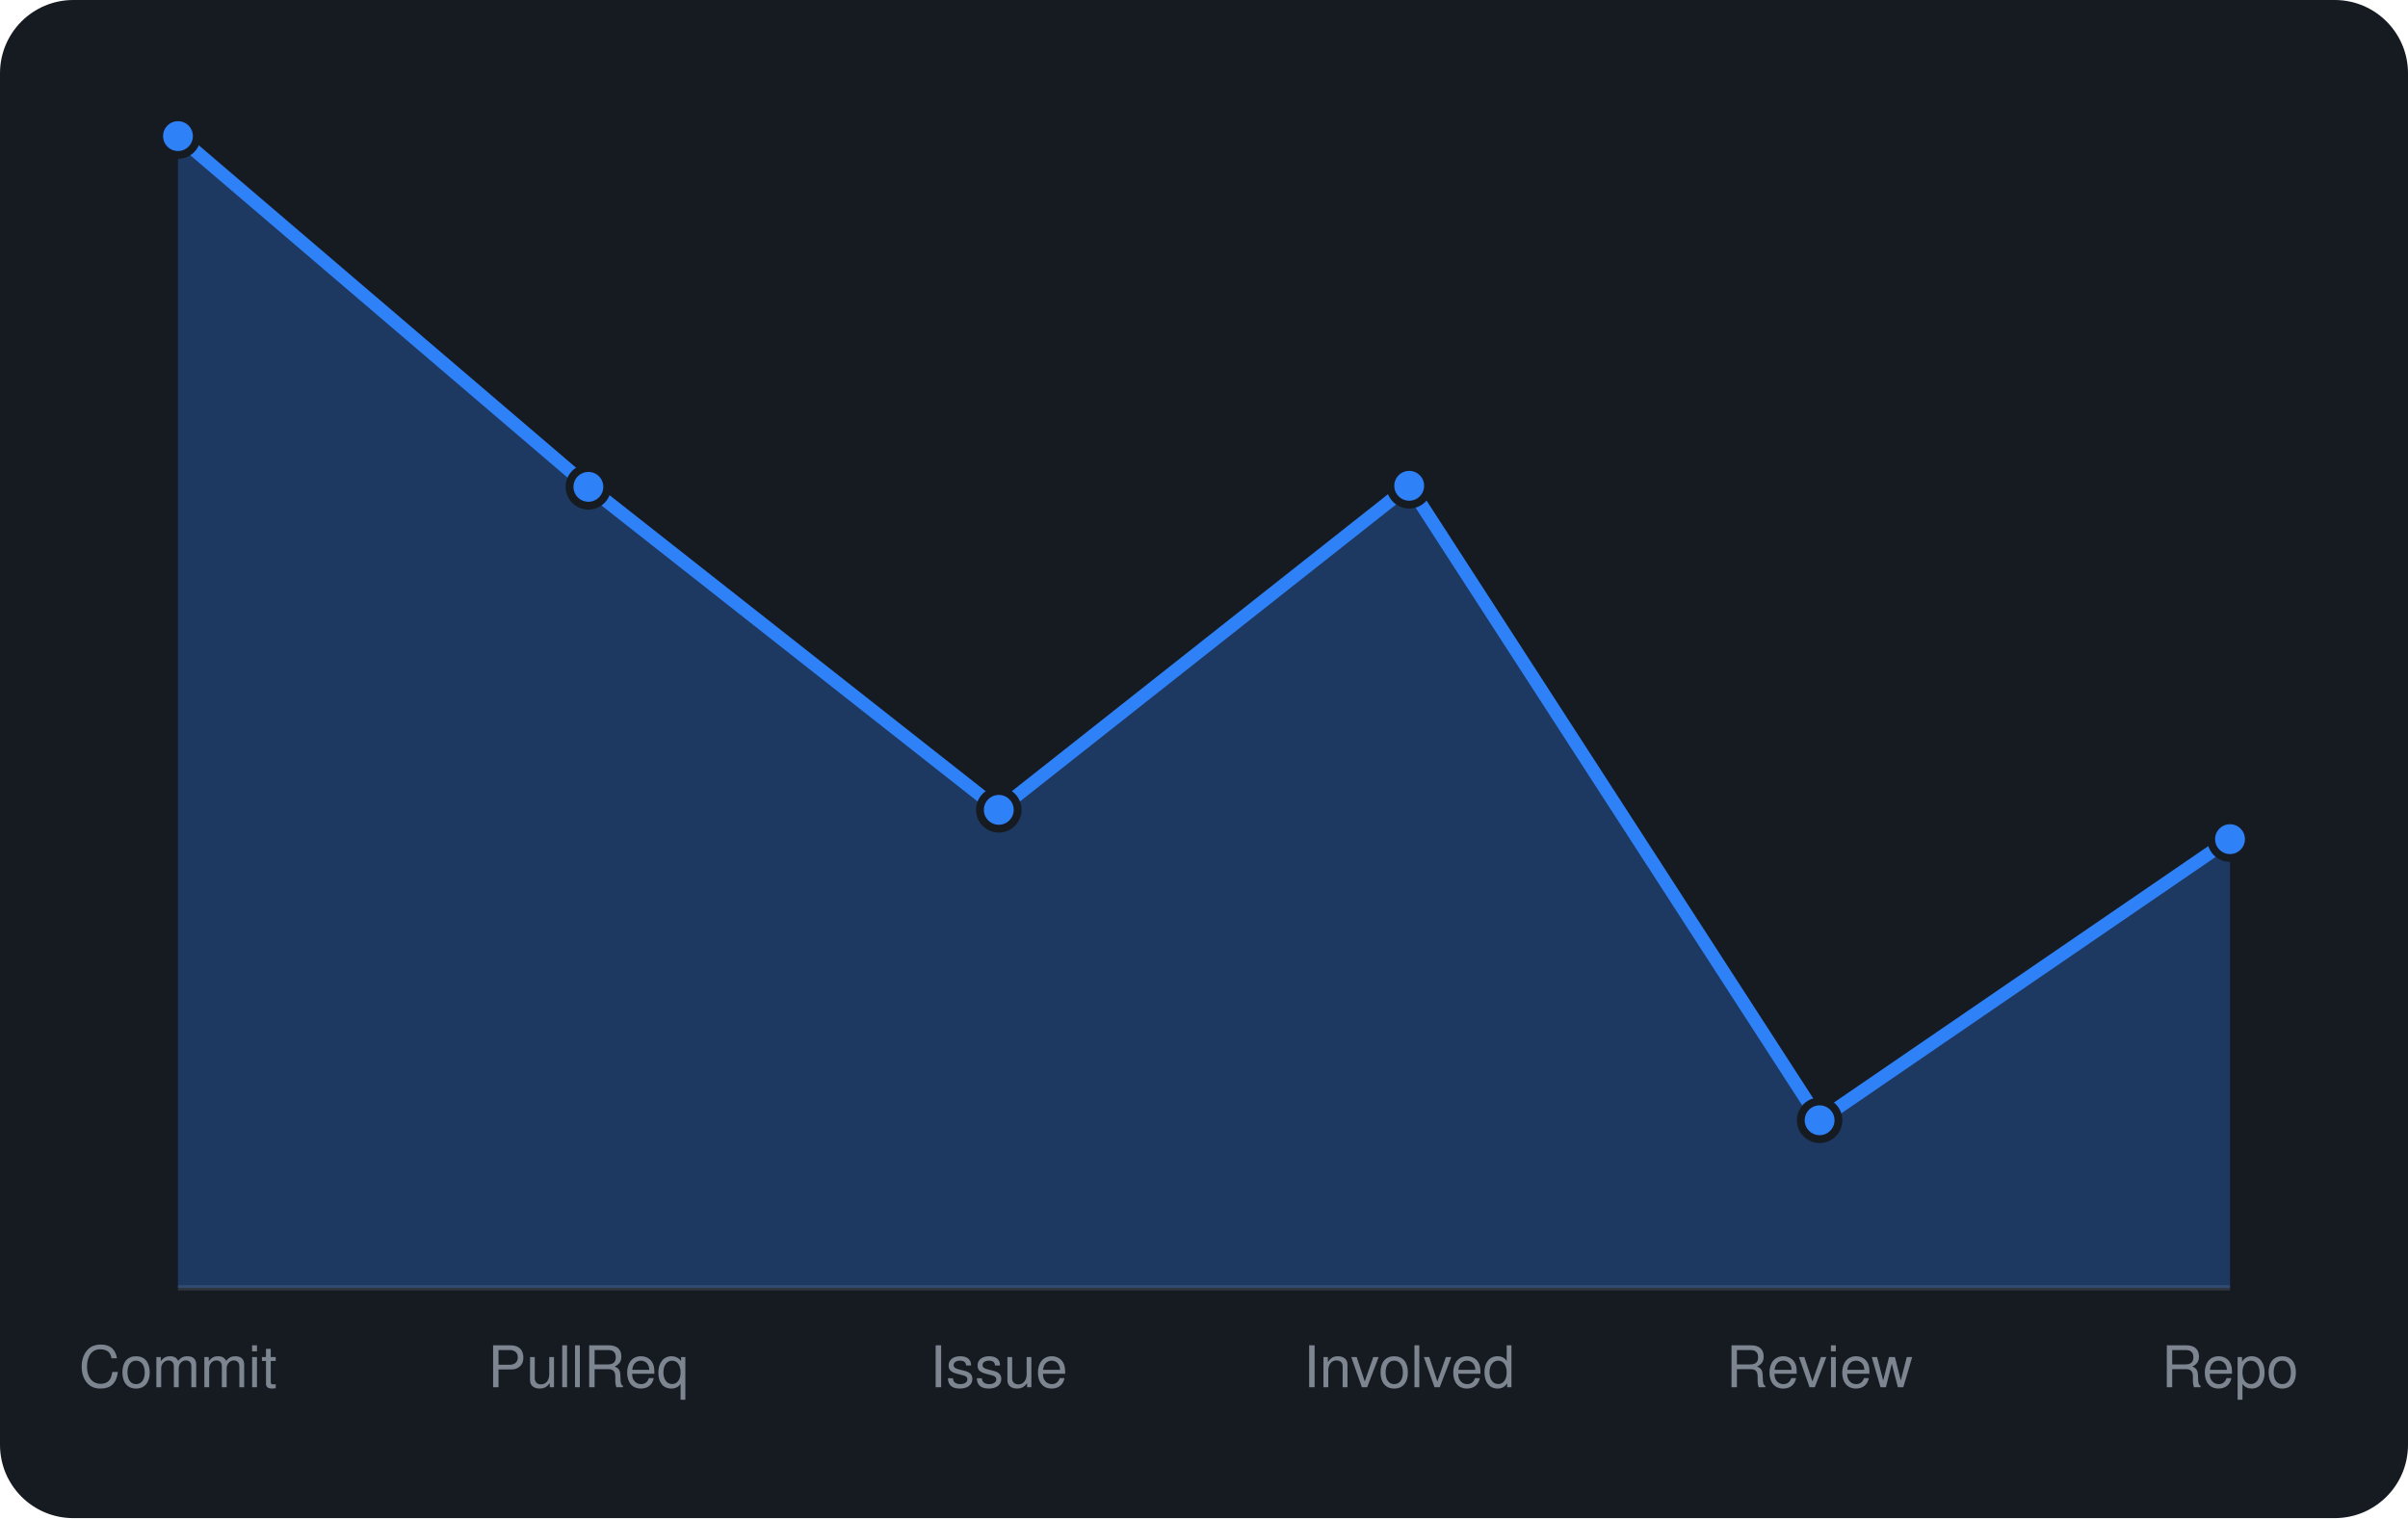
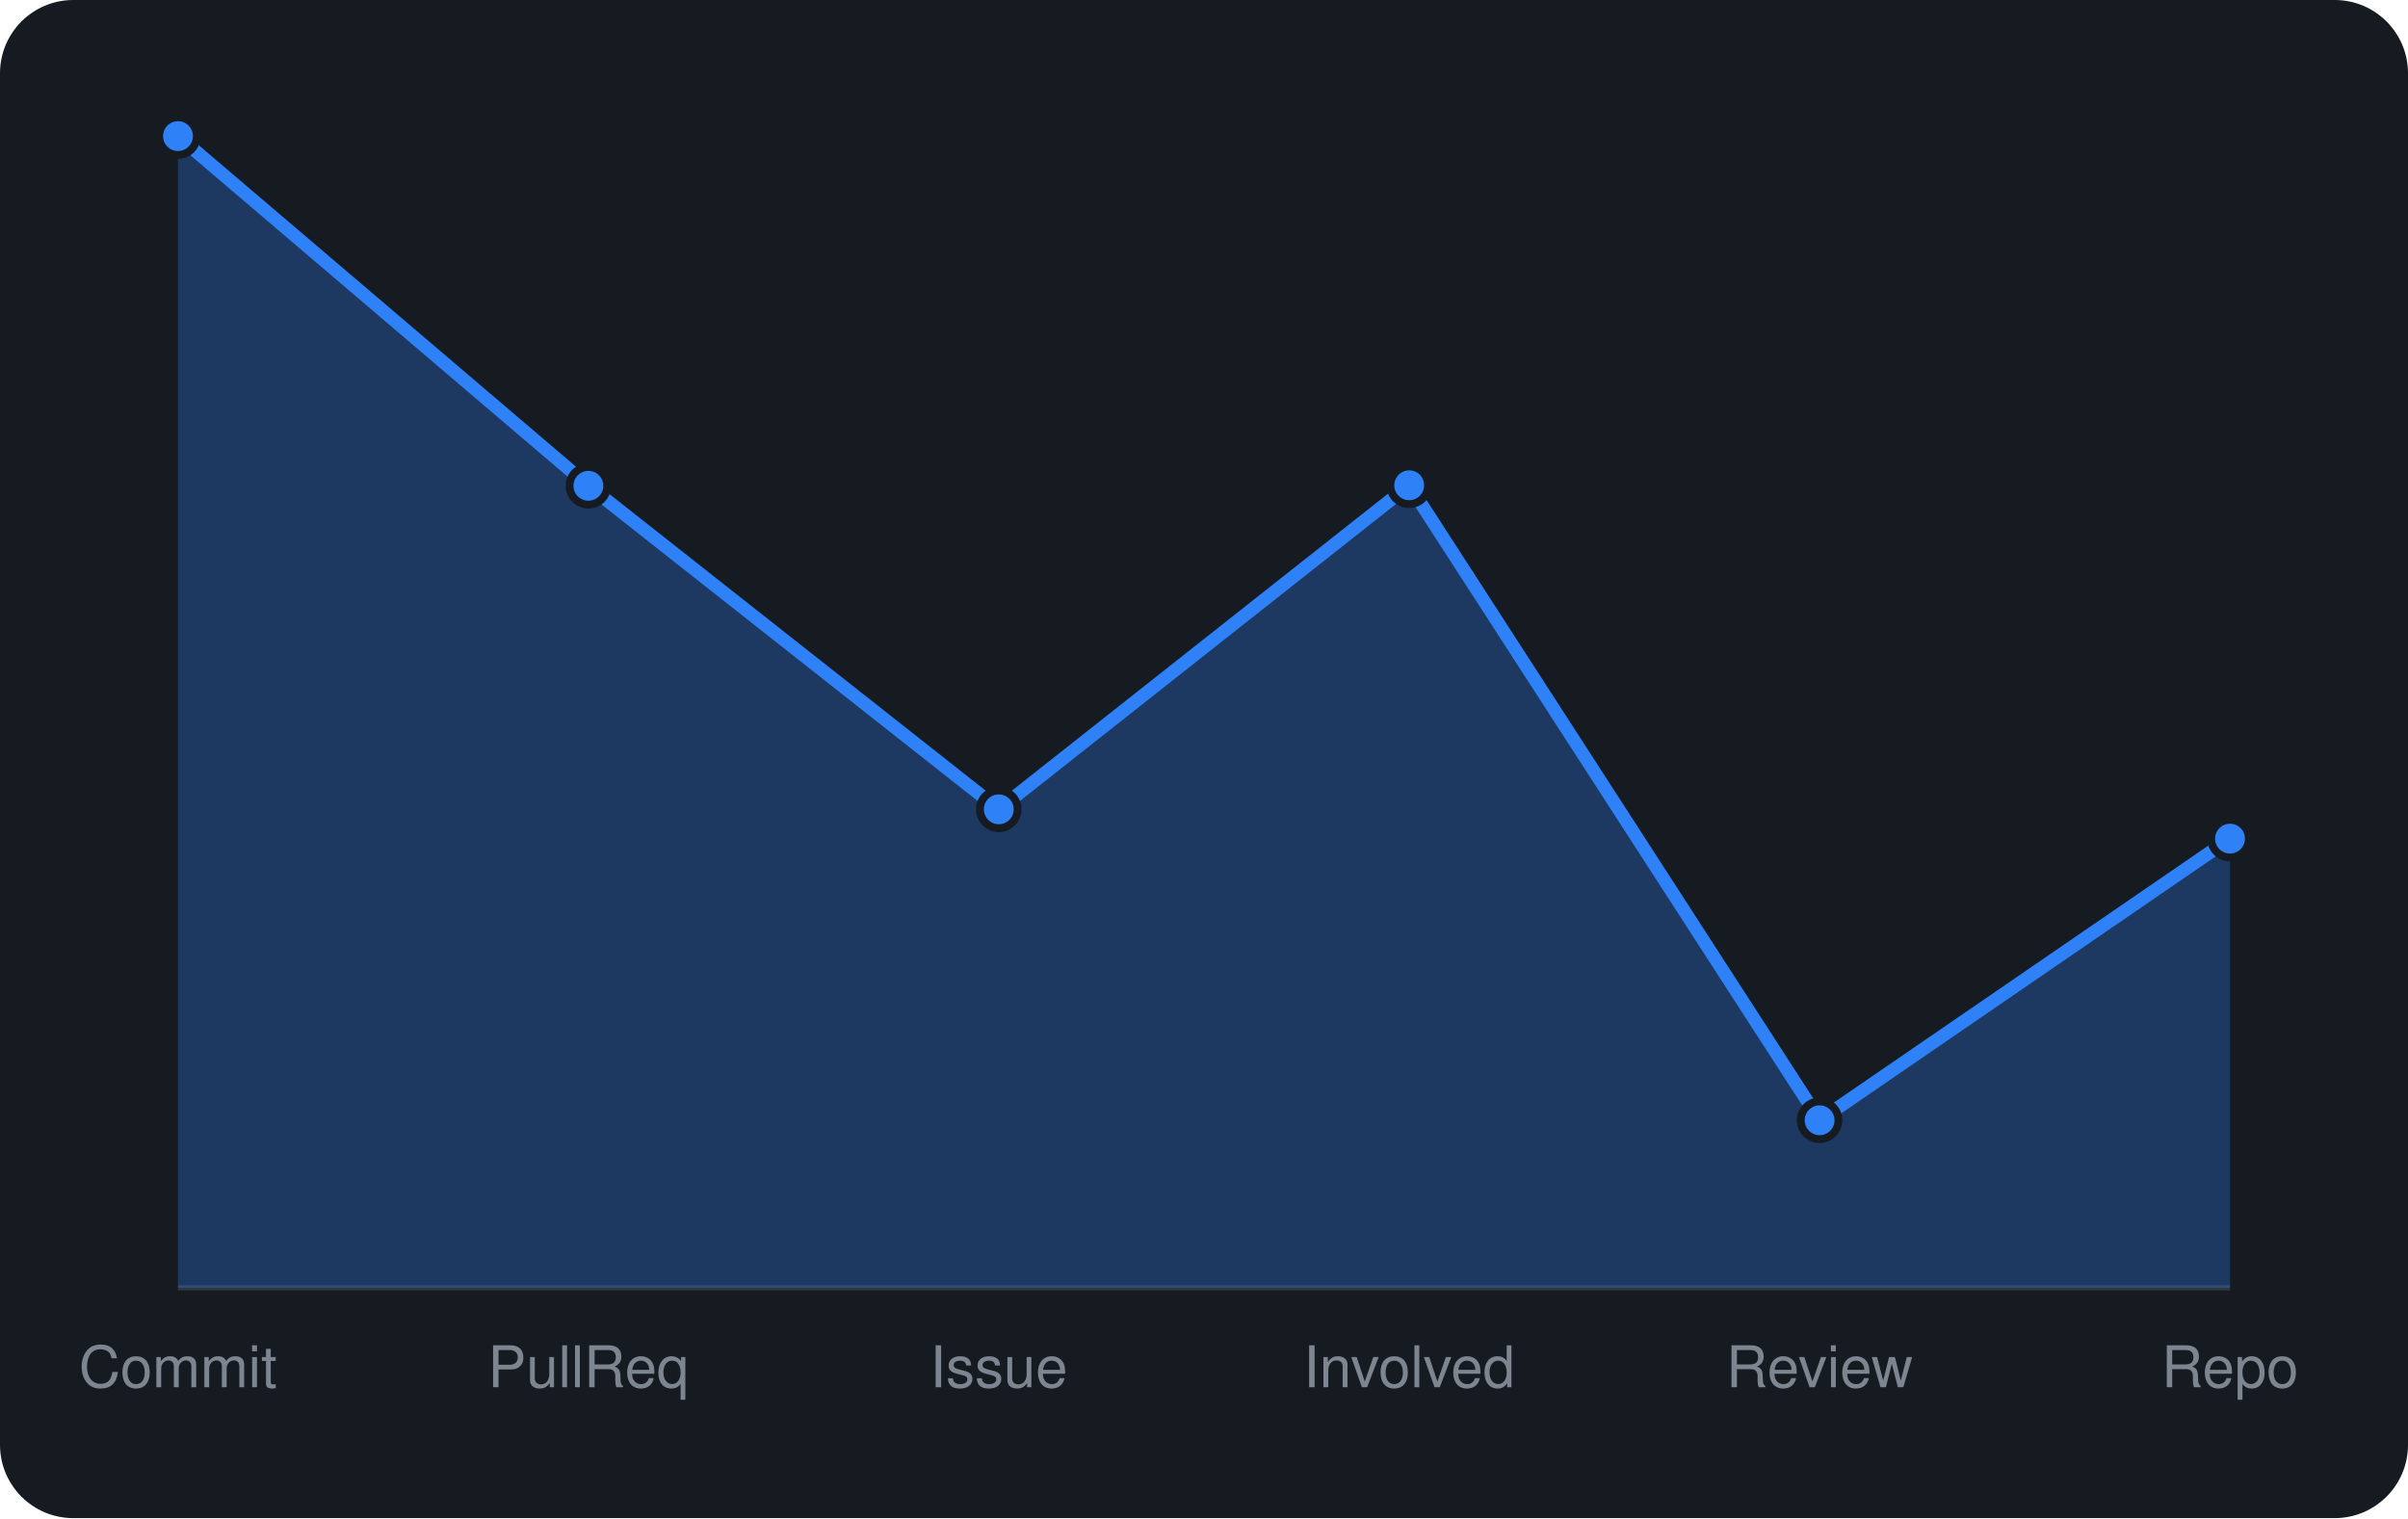
<svg xmlns="http://www.w3.org/2000/svg" viewBox="0 0 460 290" width="460" height="290" font-family="-apple-system,BlinkMacSystemFont,'Segoe UI',Helvetica,Arial,sans-serif">
  <rect width="460" height="290" rx="14" fill="#161b22" />
  <line x1="34" y1="246" x2="426" y2="246" stroke="#30363d" />
-   <path d="M34.0 246 L34.0 26.0L112.4 93.0L190.8 154.7L269.2 92.8L347.6 214.0L426.0 160.3 L426.0 246 Z" fill="rgba(47,129,247,0.3)" />
-   <path d="M34.0 26.0L112.4 93.0L190.8 154.7L269.2 92.8L347.6 214.0L426.0 160.3" fill="none" stroke="#2f81f7" stroke-width="2.5" stroke-linejoin="round" />
+   <path d="M34.0 246 L34.0 26.0L112.4 92.8L190.8 154.6L269.2 92.7L347.6 214.0L426.0 160.2 L426.0 246 Z" fill="rgba(47,129,247,0.3)" />
+   <path d="M34.0 26.0L112.4 92.8L190.8 154.6L269.2 92.7L347.6 214.0L426.0 160.2" fill="none" stroke="#2f81f7" stroke-width="2.5" stroke-linejoin="round" />
  <circle cx="34.0" cy="26.0" r="3.6" fill="#2f81f7" stroke="#161b22" stroke-width="1.5" />
-   <circle cx="112.4" cy="93.0" r="3.6" fill="#2f81f7" stroke="#161b22" stroke-width="1.5" />
-   <circle cx="190.8" cy="154.7" r="3.6" fill="#2f81f7" stroke="#161b22" stroke-width="1.5" />
-   <circle cx="269.2" cy="92.8" r="3.6" fill="#2f81f7" stroke="#161b22" stroke-width="1.5" />
+   <circle cx="112.4" cy="92.8" r="3.6" fill="#2f81f7" stroke="#161b22" stroke-width="1.5" />
+   <circle cx="190.8" cy="154.6" r="3.6" fill="#2f81f7" stroke="#161b22" stroke-width="1.5" />
+   <circle cx="269.2" cy="92.7" r="3.6" fill="#2f81f7" stroke="#161b22" stroke-width="1.5" />
  <circle cx="347.6" cy="214.0" r="3.6" fill="#2f81f7" stroke="#161b22" stroke-width="1.5" />
-   <circle cx="426.0" cy="160.3" r="3.6" fill="#2f81f7" stroke="#161b22" stroke-width="1.5" />
+   <circle cx="426.0" cy="160.2" r="3.6" fill="#2f81f7" stroke="#161b22" stroke-width="1.5" />
  <text x="34.0" y="265" text-anchor="middle" font-size="11" fill="#7d8590">Commit</text>
  <text x="112.4" y="265" text-anchor="middle" font-size="11" fill="#7d8590">PullReq</text>
  <text x="190.8" y="265" text-anchor="middle" font-size="11" fill="#7d8590">Issue</text>
  <text x="269.2" y="265" text-anchor="middle" font-size="11" fill="#7d8590">Involved</text>
  <text x="347.6" y="265" text-anchor="middle" font-size="11" fill="#7d8590">Review</text>
  <text x="426.0" y="265" text-anchor="middle" font-size="11" fill="#7d8590">Repo</text>
</svg>
